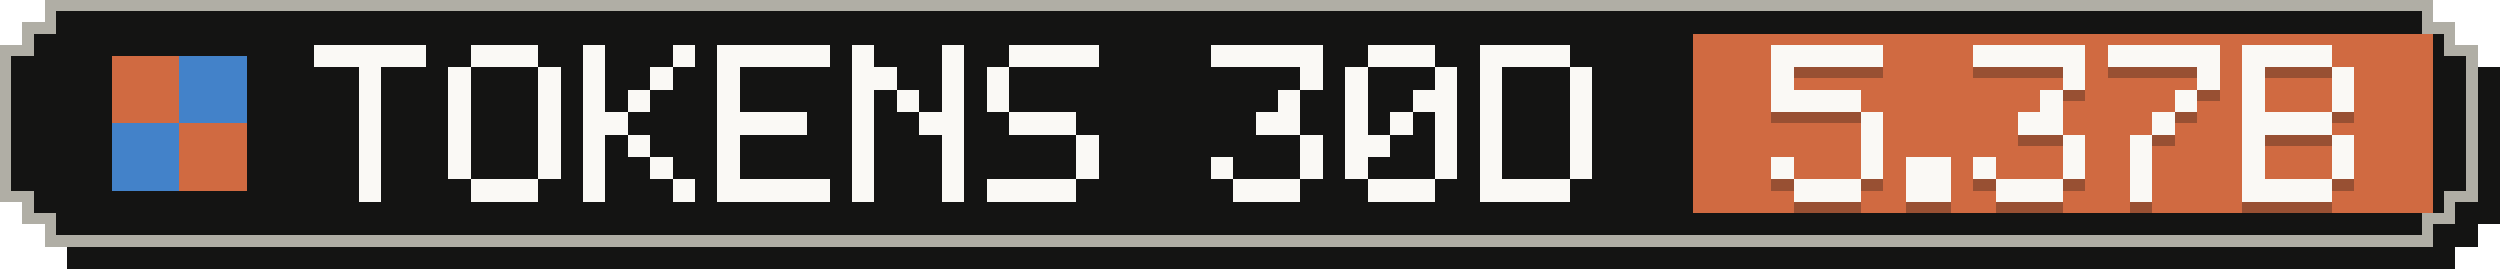
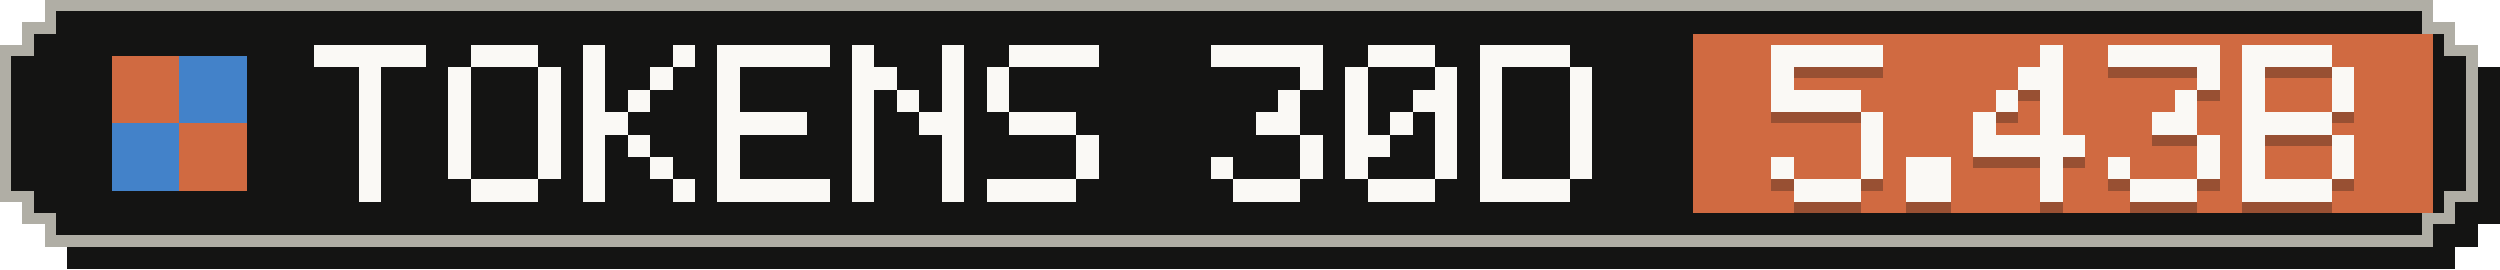
- <svg xmlns="http://www.w3.org/2000/svg" width="223" height="24" viewBox="0 0 223 24" role="img" aria-label="Tokens, last 30 days: 5.37B">
+ <svg xmlns="http://www.w3.org/2000/svg" width="223" height="24" viewBox="0 0 223 24" role="img" aria-label="Tokens, last 30 days: 5.43B">
  <g shape-rendering="crispEdges">
    <path fill="#141413" d="M6,2 H219 V4 H221 V6 H223 V20 H221 V22 H219 V24 H6 V22 H4 V20 H2 V6 H4 V4 H6 Z" />
    <path fill="#b0aea5" d="M4,0 H217 V2 H219 V4 H221 V18 H219 V20 H217 V22 H4 V20 H2 V18 H0 V4 H2 V2 H4 Z" />
    <path fill="#141413" d="M5,1 H216 V3 H218 V5 H220 V17 H218 V19 H216 V21 H5 V19 H3 V17 H1 V5 H3 V3 H5 Z" />
    <rect fill="#d06a41" x="151" y="3" width="66" height="16" />
    <g fill="#d06a41">
      <rect x="10" y="5" width="6" height="6" />
      <rect x="16" y="11" width="6" height="6" />
    </g>
    <g fill="#4382c9">
      <rect x="16" y="5" width="6" height="6" />
      <rect x="10" y="11" width="6" height="6" />
    </g>
    <g fill="#faf9f5">
      <rect x="28" y="4" width="10" height="2" />
      <rect x="32" y="6" width="2" height="2" />
      <rect x="32" y="8" width="2" height="2" />
      <rect x="32" y="10" width="2" height="2" />
      <rect x="32" y="12" width="2" height="2" />
      <rect x="32" y="14" width="2" height="2" />
      <rect x="32" y="16" width="2" height="2" />
      <rect x="42" y="4" width="6" height="2" />
      <rect x="40" y="6" width="2" height="2" />
      <rect x="48" y="6" width="2" height="2" />
      <rect x="40" y="8" width="2" height="2" />
      <rect x="48" y="8" width="2" height="2" />
      <rect x="40" y="10" width="2" height="2" />
      <rect x="48" y="10" width="2" height="2" />
      <rect x="40" y="12" width="2" height="2" />
      <rect x="48" y="12" width="2" height="2" />
      <rect x="40" y="14" width="2" height="2" />
      <rect x="48" y="14" width="2" height="2" />
      <rect x="42" y="16" width="6" height="2" />
      <rect x="52" y="4" width="2" height="2" />
      <rect x="60" y="4" width="2" height="2" />
      <rect x="52" y="6" width="2" height="2" />
      <rect x="58" y="6" width="2" height="2" />
      <rect x="52" y="8" width="2" height="2" />
      <rect x="56" y="8" width="2" height="2" />
      <rect x="52" y="10" width="4" height="2" />
      <rect x="52" y="12" width="2" height="2" />
      <rect x="56" y="12" width="2" height="2" />
      <rect x="52" y="14" width="2" height="2" />
      <rect x="58" y="14" width="2" height="2" />
      <rect x="52" y="16" width="2" height="2" />
      <rect x="60" y="16" width="2" height="2" />
      <rect x="64" y="4" width="10" height="2" />
      <rect x="64" y="6" width="2" height="2" />
      <rect x="64" y="8" width="2" height="2" />
      <rect x="64" y="10" width="8" height="2" />
      <rect x="64" y="12" width="2" height="2" />
      <rect x="64" y="14" width="2" height="2" />
      <rect x="64" y="16" width="10" height="2" />
      <rect x="76" y="4" width="2" height="2" />
      <rect x="84" y="4" width="2" height="2" />
      <rect x="76" y="6" width="4" height="2" />
      <rect x="84" y="6" width="2" height="2" />
      <rect x="76" y="8" width="2" height="2" />
      <rect x="80" y="8" width="2" height="2" />
      <rect x="84" y="8" width="2" height="2" />
      <rect x="76" y="10" width="2" height="2" />
      <rect x="82" y="10" width="4" height="2" />
      <rect x="76" y="12" width="2" height="2" />
      <rect x="84" y="12" width="2" height="2" />
      <rect x="76" y="14" width="2" height="2" />
      <rect x="84" y="14" width="2" height="2" />
      <rect x="76" y="16" width="2" height="2" />
      <rect x="84" y="16" width="2" height="2" />
      <rect x="90" y="4" width="8" height="2" />
      <rect x="88" y="6" width="2" height="2" />
      <rect x="88" y="8" width="2" height="2" />
      <rect x="90" y="10" width="6" height="2" />
      <rect x="96" y="12" width="2" height="2" />
      <rect x="96" y="14" width="2" height="2" />
      <rect x="88" y="16" width="8" height="2" />
      <rect x="108" y="4" width="10" height="2" />
      <rect x="116" y="6" width="2" height="2" />
      <rect x="114" y="8" width="2" height="2" />
      <rect x="112" y="10" width="4" height="2" />
      <rect x="116" y="12" width="2" height="2" />
      <rect x="108" y="14" width="2" height="2" />
      <rect x="116" y="14" width="2" height="2" />
      <rect x="110" y="16" width="6" height="2" />
      <rect x="122" y="4" width="6" height="2" />
      <rect x="120" y="6" width="2" height="2" />
      <rect x="128" y="6" width="2" height="2" />
      <rect x="120" y="8" width="2" height="2" />
      <rect x="126" y="8" width="4" height="2" />
      <rect x="120" y="10" width="2" height="2" />
      <rect x="124" y="10" width="2" height="2" />
      <rect x="128" y="10" width="2" height="2" />
      <rect x="120" y="12" width="4" height="2" />
      <rect x="128" y="12" width="2" height="2" />
      <rect x="120" y="14" width="2" height="2" />
      <rect x="128" y="14" width="2" height="2" />
      <rect x="122" y="16" width="6" height="2" />
      <rect x="132" y="4" width="8" height="2" />
      <rect x="132" y="6" width="2" height="2" />
      <rect x="140" y="6" width="2" height="2" />
      <rect x="132" y="8" width="2" height="2" />
      <rect x="140" y="8" width="2" height="2" />
      <rect x="132" y="10" width="2" height="2" />
      <rect x="140" y="10" width="2" height="2" />
      <rect x="132" y="12" width="2" height="2" />
      <rect x="140" y="12" width="2" height="2" />
      <rect x="132" y="14" width="2" height="2" />
      <rect x="140" y="14" width="2" height="2" />
      <rect x="132" y="16" width="8" height="2" />
    </g>
    <g fill="#141413" fill-opacity=".3">
      <rect x="158" y="5" width="10" height="2" />
      <rect x="158" y="7" width="2" height="2" />
      <rect x="158" y="9" width="8" height="2" />
      <rect x="166" y="11" width="2" height="2" />
      <rect x="166" y="13" width="2" height="2" />
      <rect x="158" y="15" width="2" height="2" />
      <rect x="166" y="15" width="2" height="2" />
      <rect x="160" y="17" width="6" height="2" />
      <rect x="170" y="15" width="4" height="2" />
      <rect x="170" y="17" width="4" height="2" />
-       <rect x="176" y="5" width="10" height="2" />
-       <rect x="184" y="7" width="2" height="2" />
+       <rect x="182" y="5" width="2" height="2" />
+       <rect x="180" y="7" width="4" height="2" />
+       <rect x="178" y="9" width="2" height="2" />
      <rect x="182" y="9" width="2" height="2" />
-       <rect x="180" y="11" width="4" height="2" />
-       <rect x="184" y="13" width="2" height="2" />
-       <rect x="176" y="15" width="2" height="2" />
-       <rect x="184" y="15" width="2" height="2" />
-       <rect x="178" y="17" width="6" height="2" />
+       <rect x="176" y="11" width="2" height="2" />
+       <rect x="182" y="11" width="2" height="2" />
+       <rect x="176" y="13" width="10" height="2" />
+       <rect x="182" y="15" width="2" height="2" />
+       <rect x="182" y="17" width="2" height="2" />
      <rect x="188" y="5" width="10" height="2" />
      <rect x="196" y="7" width="2" height="2" />
      <rect x="194" y="9" width="2" height="2" />
-       <rect x="192" y="11" width="2" height="2" />
-       <rect x="190" y="13" width="2" height="2" />
-       <rect x="190" y="15" width="2" height="2" />
-       <rect x="190" y="17" width="2" height="2" />
+       <rect x="192" y="11" width="4" height="2" />
+       <rect x="196" y="13" width="2" height="2" />
+       <rect x="188" y="15" width="2" height="2" />
+       <rect x="196" y="15" width="2" height="2" />
+       <rect x="190" y="17" width="6" height="2" />
      <rect x="200" y="5" width="8" height="2" />
      <rect x="200" y="7" width="2" height="2" />
      <rect x="208" y="7" width="2" height="2" />
      <rect x="200" y="9" width="2" height="2" />
      <rect x="208" y="9" width="2" height="2" />
      <rect x="200" y="11" width="8" height="2" />
      <rect x="200" y="13" width="2" height="2" />
      <rect x="208" y="13" width="2" height="2" />
      <rect x="200" y="15" width="2" height="2" />
      <rect x="208" y="15" width="2" height="2" />
      <rect x="200" y="17" width="8" height="2" />
    </g>
    <g fill="#faf9f5">
      <rect x="158" y="4" width="10" height="2" />
      <rect x="158" y="6" width="2" height="2" />
      <rect x="158" y="8" width="8" height="2" />
      <rect x="166" y="10" width="2" height="2" />
      <rect x="166" y="12" width="2" height="2" />
      <rect x="158" y="14" width="2" height="2" />
      <rect x="166" y="14" width="2" height="2" />
      <rect x="160" y="16" width="6" height="2" />
      <rect x="170" y="14" width="4" height="2" />
      <rect x="170" y="16" width="4" height="2" />
-       <rect x="176" y="4" width="10" height="2" />
-       <rect x="184" y="6" width="2" height="2" />
+       <rect x="182" y="4" width="2" height="2" />
+       <rect x="180" y="6" width="4" height="2" />
+       <rect x="178" y="8" width="2" height="2" />
      <rect x="182" y="8" width="2" height="2" />
-       <rect x="180" y="10" width="4" height="2" />
-       <rect x="184" y="12" width="2" height="2" />
-       <rect x="176" y="14" width="2" height="2" />
-       <rect x="184" y="14" width="2" height="2" />
-       <rect x="178" y="16" width="6" height="2" />
+       <rect x="176" y="10" width="2" height="2" />
+       <rect x="182" y="10" width="2" height="2" />
+       <rect x="176" y="12" width="10" height="2" />
+       <rect x="182" y="14" width="2" height="2" />
+       <rect x="182" y="16" width="2" height="2" />
      <rect x="188" y="4" width="10" height="2" />
      <rect x="196" y="6" width="2" height="2" />
      <rect x="194" y="8" width="2" height="2" />
-       <rect x="192" y="10" width="2" height="2" />
-       <rect x="190" y="12" width="2" height="2" />
-       <rect x="190" y="14" width="2" height="2" />
-       <rect x="190" y="16" width="2" height="2" />
+       <rect x="192" y="10" width="4" height="2" />
+       <rect x="196" y="12" width="2" height="2" />
+       <rect x="188" y="14" width="2" height="2" />
+       <rect x="196" y="14" width="2" height="2" />
+       <rect x="190" y="16" width="6" height="2" />
      <rect x="200" y="4" width="8" height="2" />
      <rect x="200" y="6" width="2" height="2" />
      <rect x="208" y="6" width="2" height="2" />
      <rect x="200" y="8" width="2" height="2" />
      <rect x="208" y="8" width="2" height="2" />
      <rect x="200" y="10" width="8" height="2" />
      <rect x="200" y="12" width="2" height="2" />
      <rect x="208" y="12" width="2" height="2" />
      <rect x="200" y="14" width="2" height="2" />
      <rect x="208" y="14" width="2" height="2" />
      <rect x="200" y="16" width="8" height="2" />
    </g>
  </g>
</svg>
